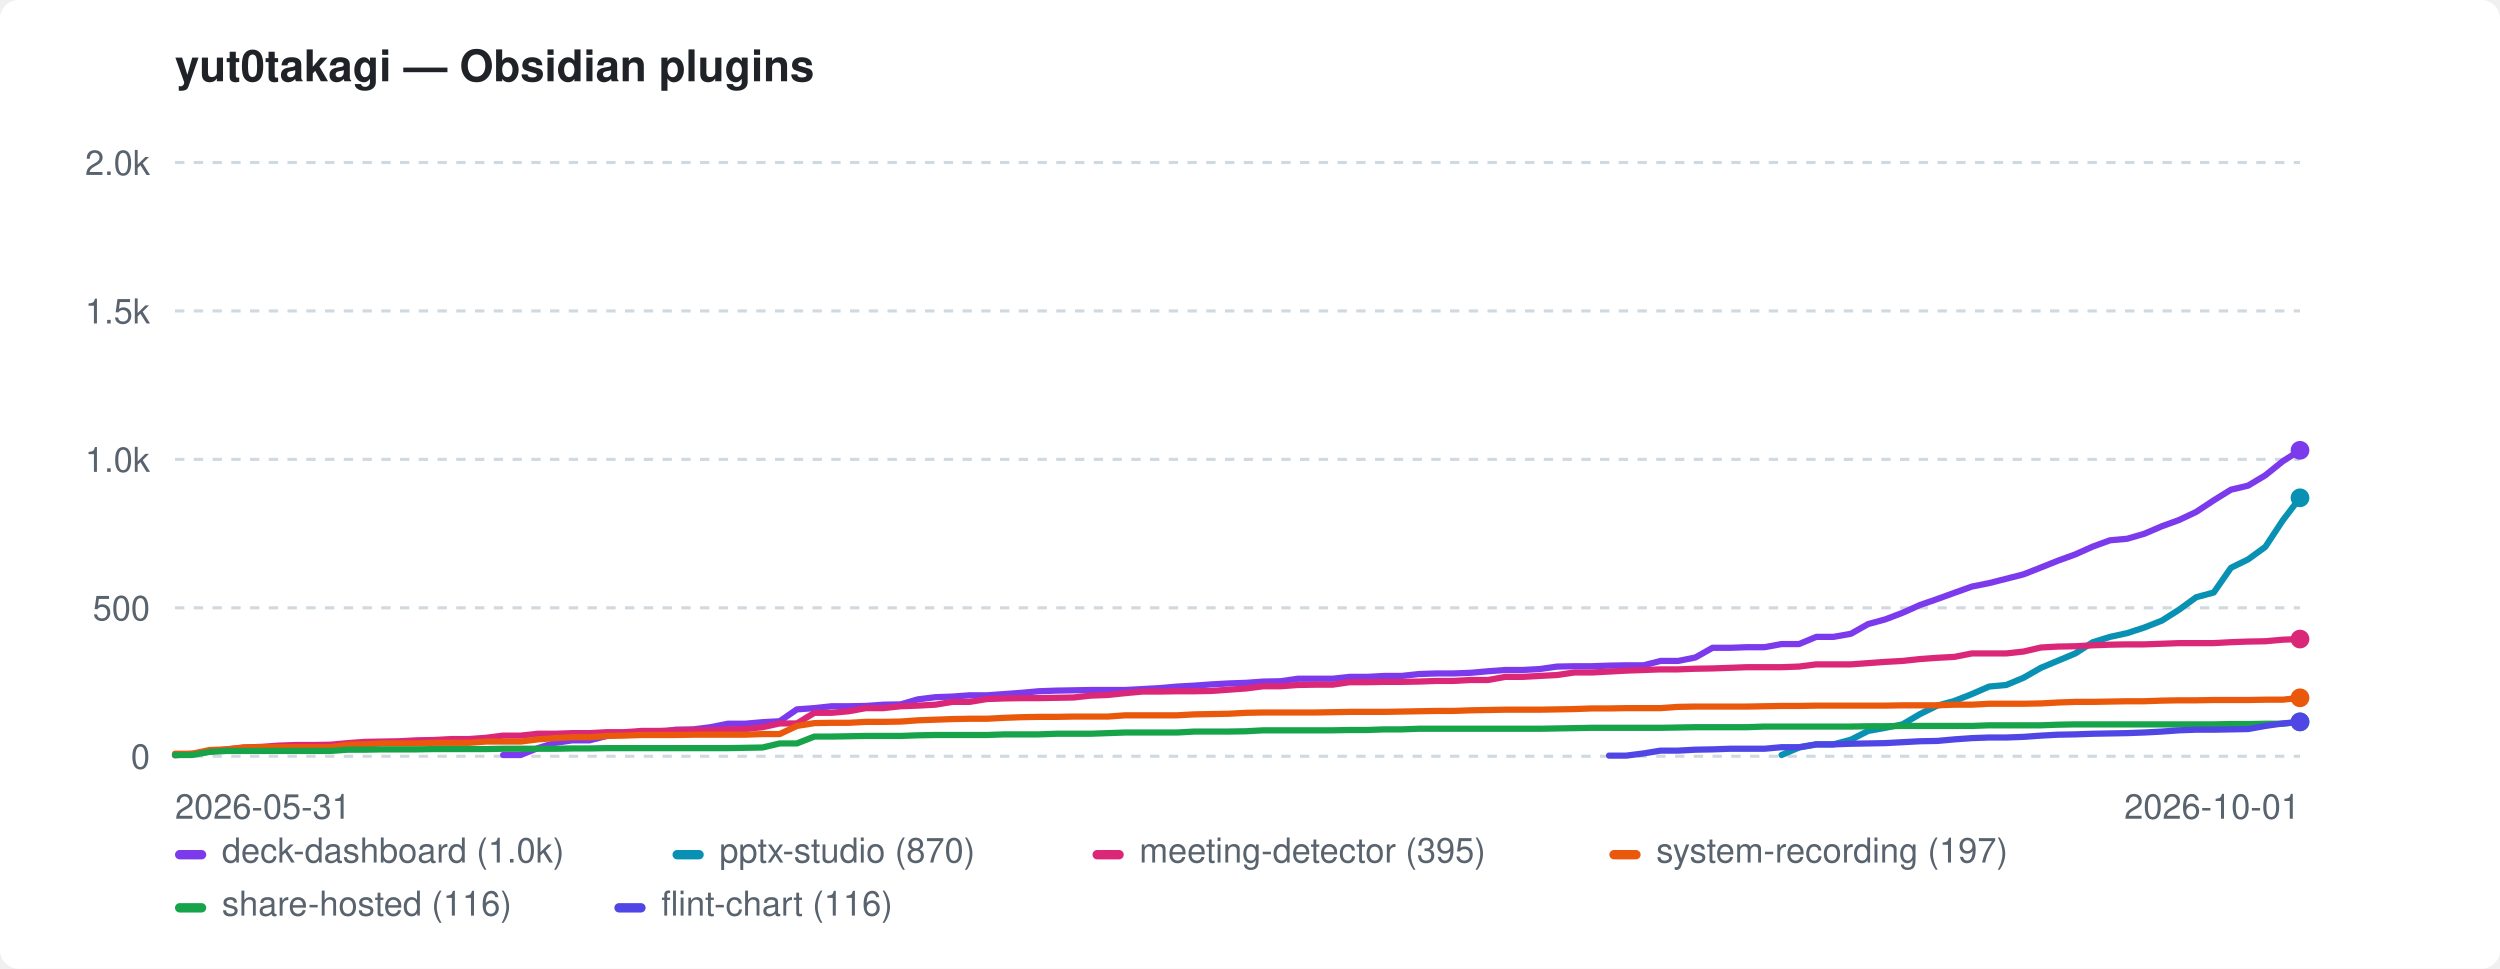
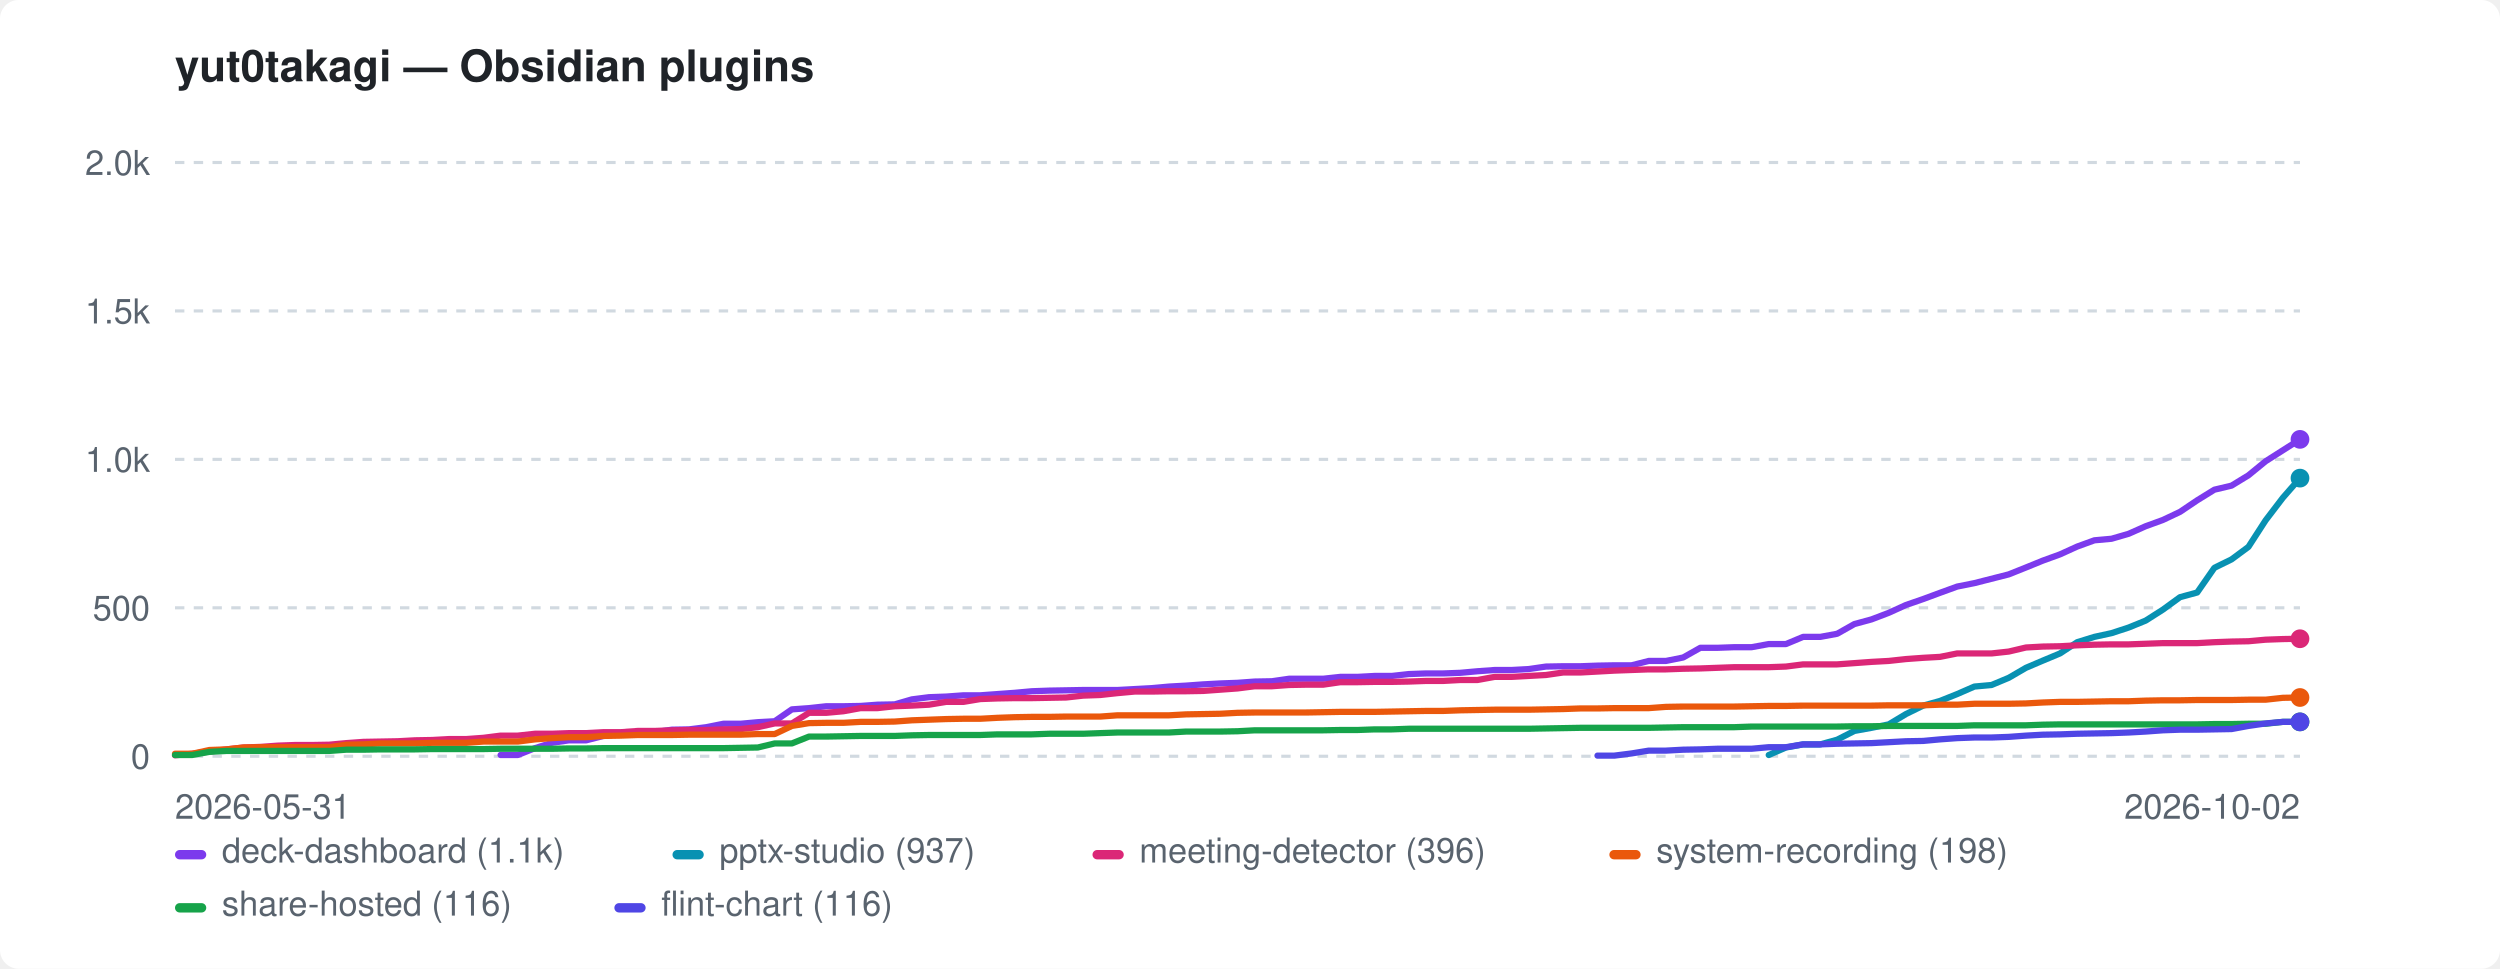
<svg xmlns="http://www.w3.org/2000/svg" width="800" height="310" viewBox="0 0 800 310" role="img" aria-label="yut0takagi — Obsidian plugins">
  <style>:root{color-scheme:light dark}.bg{fill:#ffffff}.fg{fill:#1f2328}.mut{fill:#59636e}.grid{stroke:#d1d9e0}@media(prefers-color-scheme:dark){.bg{fill:#0d1117}.fg{fill:#e6edf3}.mut{fill:#9198a1}.grid{stroke:#30363d}}</style>
  <rect class="bg" width="800" height="310" rx="6" />
  <text class="fg" x="56" y="26" font-family="-apple-system,BlinkMacSystemFont,'Segoe UI',Helvetica,Arial,sans-serif" font-size="14" font-weight="600">yut0takagi — Obsidian plugins</text>
  <line class="grid" x1="56" y1="242.0" x2="736" y2="242.0" stroke-width="1" stroke-dasharray="3 3" />
  <text class="mut" x="48" y="246.0" font-family="-apple-system,BlinkMacSystemFont,'Segoe UI',Helvetica,Arial,sans-serif" font-size="11" text-anchor="end">0</text>
  <line class="grid" x1="56" y1="194.5" x2="736" y2="194.5" stroke-width="1" stroke-dasharray="3 3" />
  <text class="mut" x="48" y="198.5" font-family="-apple-system,BlinkMacSystemFont,'Segoe UI',Helvetica,Arial,sans-serif" font-size="11" text-anchor="end">500</text>
  <line class="grid" x1="56" y1="147.0" x2="736" y2="147.0" stroke-width="1" stroke-dasharray="3 3" />
  <text class="mut" x="48" y="151.0" font-family="-apple-system,BlinkMacSystemFont,'Segoe UI',Helvetica,Arial,sans-serif" font-size="11" text-anchor="end">1.0k</text>
  <line class="grid" x1="56" y1="99.5" x2="736" y2="99.5" stroke-width="1" stroke-dasharray="3 3" />
  <text class="mut" x="48" y="103.5" font-family="-apple-system,BlinkMacSystemFont,'Segoe UI',Helvetica,Arial,sans-serif" font-size="11" text-anchor="end">1.5k</text>
  <line class="grid" x1="56" y1="52.0" x2="736" y2="52.0" stroke-width="1" stroke-dasharray="3 3" />
  <text class="mut" x="48" y="56.0" font-family="-apple-system,BlinkMacSystemFont,'Segoe UI',Helvetica,Arial,sans-serif" font-size="11" text-anchor="end">2.0k</text>
  <text class="mut" x="56" y="262" font-family="-apple-system,BlinkMacSystemFont,'Segoe UI',Helvetica,Arial,sans-serif" font-size="11">2026-05-31</text>
-   <text class="mut" x="736" y="262" font-family="-apple-system,BlinkMacSystemFont,'Segoe UI',Helvetica,Arial,sans-serif" font-size="11" text-anchor="end">2026-10-01</text>
-   <path d="M161.0 241.6 L166.6 241.6 L172.1 239.4 L177.6 237.7 L183.2 236.9 L188.7 236.9 L194.2 235.5 L199.7 234.9 L205.3 234.3 L210.8 234.3 L216.3 233.5 L221.9 233.4 L227.4 232.7 L232.9 231.6 L238.4 231.6 L244.0 231.1 L249.5 230.8 L255.0 227.0 L260.6 226.6 L266.1 226.0 L271.6 226.0 L277.1 225.9 L282.7 225.5 L288.2 225.4 L293.7 223.8 L299.3 223.1 L304.8 222.9 L310.3 222.5 L315.8 222.5 L321.4 222.1 L326.9 221.7 L332.4 221.2 L338.0 221.0 L343.5 220.9 L349.0 220.8 L354.5 220.8 L360.1 220.8 L365.6 220.5 L371.1 220.2 L376.7 219.7 L382.2 219.4 L387.7 219.0 L393.2 218.7 L398.8 218.5 L404.3 218.1 L409.8 218.0 L415.3 217.2 L420.9 217.2 L426.4 217.2 L431.9 216.6 L437.5 216.6 L443.0 216.3 L448.5 216.3 L454.0 215.7 L459.6 215.5 L465.1 215.5 L470.6 215.3 L476.2 214.8 L481.7 214.4 L487.2 214.4 L492.7 214.1 L498.3 213.3 L503.8 213.2 L509.3 213.2 L514.9 213.0 L520.4 212.9 L525.9 212.9 L531.4 211.5 L537.0 211.5 L542.5 210.4 L548.0 207.3 L553.6 207.3 L559.1 207.1 L564.6 207.1 L570.1 206.1 L575.7 206.1 L581.2 203.8 L586.7 203.8 L592.3 202.8 L597.8 199.7 L603.3 198.2 L608.8 196.1 L614.4 193.6 L619.9 191.7 L625.4 189.7 L631.0 187.7 L636.5 186.6 L642.0 185.2 L647.5 183.8 L653.1 181.6 L658.6 179.4 L664.1 177.4 L669.7 174.9 L675.2 172.9 L680.7 172.4 L686.2 170.8 L691.8 168.4 L697.3 166.4 L702.8 163.8 L708.4 160.1 L713.9 156.7 L719.4 155.4 L724.9 152.1 L730.5 147.6 L736.0 144.1" fill="none" stroke="#7c3aed" stroke-width="2" stroke-linejoin="round" stroke-linecap="round" />
-   <circle cx="736.0" cy="144.1" r="3" fill="#7c3aed" />
-   <path d="M570.1 241.6 L575.7 239.2 L581.2 238.2 L586.7 238.2 L592.3 236.7 L597.8 233.9 L603.3 232.9 L608.8 231.8 L614.4 228.5 L619.9 225.8 L625.4 224.3 L631.0 222.1 L636.5 219.7 L642.0 219.2 L647.5 216.9 L653.1 213.7 L658.6 211.4 L664.1 209.1 L669.7 205.5 L675.2 203.8 L680.7 202.6 L686.2 200.8 L691.8 198.6 L697.3 195.1 L702.8 191.1 L708.4 189.6 L713.9 181.7 L719.4 179.0 L724.9 175.0 L730.5 166.5 L736.0 159.3" fill="none" stroke="#0891b2" stroke-width="2" stroke-linejoin="round" stroke-linecap="round" />
-   <circle cx="736.0" cy="159.3" r="3" fill="#0891b2" />
-   <path d="M56.0 241.7 L61.5 241.2 L67.1 240.5 L72.6 239.8 L78.1 239.2 L83.6 239.0 L89.2 238.6 L94.7 238.4 L100.2 238.4 L105.8 238.3 L111.3 237.8 L116.8 237.4 L122.3 237.3 L127.9 237.2 L133.4 236.9 L138.9 236.8 L144.5 236.5 L150.0 236.5 L155.5 236.1 L161.0 235.4 L166.6 235.4 L172.1 234.8 L177.6 234.8 L183.2 234.6 L188.7 234.6 L194.2 234.3 L199.7 234.3 L205.3 233.9 L210.8 233.9 L216.3 233.7 L221.9 233.6 L227.4 233.6 L232.9 233.4 L238.4 233.3 L244.0 232.7 L249.5 231.5 L255.0 231.5 L260.6 228.1 L266.1 228.1 L271.6 227.6 L277.1 226.6 L282.7 226.6 L288.2 226.0 L293.7 225.8 L299.3 225.5 L304.8 224.6 L310.3 224.6 L315.8 223.7 L321.4 223.5 L326.9 223.4 L332.4 223.4 L338.0 223.3 L343.5 223.2 L349.0 222.6 L354.5 222.4 L360.1 221.8 L365.6 221.3 L371.1 221.3 L376.7 221.2 L382.2 221.2 L387.7 221.1 L393.2 220.7 L398.8 220.3 L404.3 219.6 L409.8 219.6 L415.3 219.2 L420.9 219.1 L426.4 219.1 L431.9 218.3 L437.5 218.3 L443.0 218.2 L448.5 218.2 L454.0 218.1 L459.6 217.9 L465.1 217.9 L470.6 217.6 L476.2 217.6 L481.7 216.6 L487.2 216.6 L492.7 216.3 L498.3 216.0 L503.8 215.2 L509.3 215.2 L514.9 214.9 L520.4 214.6 L525.9 214.4 L531.4 214.2 L537.0 214.2 L542.5 214.0 L548.0 213.9 L553.6 213.7 L559.1 213.5 L564.6 213.5 L570.1 213.5 L575.7 213.3 L581.2 212.6 L586.7 212.6 L592.3 212.6 L597.8 212.2 L603.3 211.8 L608.8 211.5 L614.4 210.9 L619.9 210.5 L625.4 210.2 L631.0 209.1 L636.5 209.1 L642.0 209.1 L647.5 208.5 L653.1 207.2 L658.6 206.9 L664.1 206.8 L669.7 206.5 L675.2 206.3 L680.7 206.2 L686.2 206.2 L691.8 206.0 L697.3 205.8 L702.8 205.8 L708.4 205.8 L713.9 205.5 L719.4 205.3 L724.9 205.2 L730.5 204.7 L736.0 204.5" fill="none" stroke="#db2777" stroke-width="2" stroke-linejoin="round" stroke-linecap="round" />
-   <circle cx="736.0" cy="204.5" r="3" fill="#db2777" />
-   <path d="M56.0 241.2 L61.5 241.2 L67.1 240.0 L72.6 239.8 L78.1 239.2 L83.6 239.1 L89.2 239.1 L94.7 239.1 L100.2 239.1 L105.8 239.1 L111.3 238.3 L116.8 238.2 L122.3 237.9 L127.9 237.9 L133.4 237.9 L138.9 237.7 L144.5 237.7 L150.0 237.7 L155.5 237.3 L161.0 237.3 L166.6 237.3 L172.1 236.6 L177.6 236.2 L183.2 235.9 L188.7 235.9 L194.2 235.5 L199.7 235.4 L205.3 235.2 L210.8 235.2 L216.3 235.2 L221.9 235.1 L227.4 235.1 L232.9 235.1 L238.4 235.1 L244.0 234.9 L249.5 234.9 L255.0 232.3 L260.6 231.4 L266.1 231.3 L271.6 231.3 L277.1 231.0 L282.7 231.0 L288.2 230.9 L293.7 230.5 L299.3 230.3 L304.8 230.1 L310.3 230.0 L315.8 230.0 L321.4 229.7 L326.9 229.5 L332.4 229.4 L338.0 229.4 L343.5 229.3 L349.0 229.3 L354.5 229.3 L360.1 228.9 L365.6 228.9 L371.1 228.9 L376.7 228.9 L382.2 228.6 L387.7 228.5 L393.2 228.4 L398.8 228.1 L404.3 228.0 L409.8 228.0 L415.3 228.0 L420.9 228.0 L426.4 227.9 L431.9 227.8 L437.5 227.8 L443.0 227.8 L448.5 227.7 L454.0 227.6 L459.6 227.5 L465.1 227.5 L470.6 227.3 L476.2 227.2 L481.7 227.1 L487.2 227.1 L492.7 227.1 L498.3 227.0 L503.8 226.9 L509.3 226.7 L514.9 226.7 L520.4 226.6 L525.9 226.6 L531.4 226.6 L537.0 226.2 L542.5 226.1 L548.0 226.1 L553.6 226.1 L559.1 226.1 L564.6 226.0 L570.1 225.9 L575.7 225.9 L581.2 225.8 L586.7 225.8 L592.3 225.8 L597.8 225.8 L603.3 225.8 L608.8 225.7 L614.4 225.7 L619.9 225.7 L625.4 225.5 L631.0 225.5 L636.5 225.2 L642.0 225.2 L647.5 225.2 L653.1 225.1 L658.6 224.8 L664.1 224.6 L669.7 224.6 L675.2 224.5 L680.7 224.4 L686.2 224.4 L691.8 224.2 L697.3 224.1 L702.8 224.1 L708.4 224.0 L713.9 224.0 L719.4 224.0 L724.9 223.9 L730.5 223.9 L736.0 223.3" fill="none" stroke="#ea580c" stroke-width="2" stroke-linejoin="round" stroke-linecap="round" />
-   <circle cx="736.0" cy="223.3" r="3" fill="#ea580c" />
-   <path d="M56.0 241.6 L61.5 241.6 L67.1 240.6 L72.6 240.3 L78.1 240.3 L83.6 240.3 L89.2 240.3 L94.7 240.3 L100.2 240.3 L105.8 240.3 L111.3 239.9 L116.8 239.9 L122.3 239.8 L127.9 239.8 L133.4 239.8 L138.9 239.7 L144.5 239.7 L150.0 239.7 L155.5 239.7 L161.0 239.6 L166.6 239.6 L172.1 239.6 L177.6 239.6 L183.2 239.5 L188.7 239.5 L194.2 239.4 L199.7 239.4 L205.3 239.4 L210.8 239.4 L216.3 239.4 L221.9 239.4 L227.4 239.4 L232.9 239.4 L238.4 239.3 L244.0 239.2 L249.5 237.9 L255.0 237.9 L260.6 235.7 L266.1 235.7 L271.6 235.6 L277.1 235.5 L282.7 235.5 L288.2 235.5 L293.7 235.3 L299.3 235.2 L304.8 235.2 L310.3 235.2 L315.8 235.2 L321.4 235.0 L326.9 235.0 L332.4 235.0 L338.0 234.8 L343.5 234.8 L349.0 234.8 L354.5 234.6 L360.1 234.4 L365.6 234.4 L371.1 234.4 L376.7 234.4 L382.2 234.1 L387.7 234.1 L393.2 234.1 L398.8 234.0 L404.3 233.7 L409.8 233.7 L415.3 233.7 L420.9 233.7 L426.4 233.7 L431.9 233.6 L437.5 233.6 L443.0 233.4 L448.5 233.4 L454.0 233.2 L459.6 233.2 L465.1 233.2 L470.6 233.2 L476.2 233.2 L481.7 233.2 L487.2 233.2 L492.7 233.2 L498.3 233.1 L503.8 233.0 L509.3 232.9 L514.9 232.9 L520.4 232.9 L525.9 232.9 L531.4 232.9 L537.0 232.8 L542.5 232.7 L548.0 232.7 L553.6 232.7 L559.1 232.7 L564.6 232.5 L570.1 232.5 L575.7 232.5 L581.2 232.5 L586.7 232.5 L592.3 232.5 L597.8 232.4 L603.3 232.4 L608.8 232.3 L614.4 232.3 L619.9 232.3 L625.4 232.3 L631.0 232.3 L636.5 232.1 L642.0 232.1 L647.5 232.1 L653.1 232.1 L658.6 231.9 L664.1 231.8 L669.7 231.8 L675.2 231.8 L680.7 231.8 L686.2 231.8 L691.8 231.8 L697.3 231.8 L702.8 231.8 L708.4 231.8 L713.9 231.7 L719.4 231.7 L724.9 231.6 L730.5 231.6 L736.0 231.0" fill="none" stroke="#16a34a" stroke-width="2" stroke-linejoin="round" stroke-linecap="round" />
+   <text class="mut" x="736" y="262" font-family="-apple-system,BlinkMacSystemFont,'Segoe UI',Helvetica,Arial,sans-serif" font-size="11" text-anchor="end">2026-10-02</text>
+   <path d="M160.2 241.6 L165.7 241.6 L171.2 239.4 L176.6 237.7 L182.1 236.9 L187.6 236.9 L193.1 235.5 L198.6 234.9 L204.1 234.3 L209.5 234.3 L215.0 233.5 L220.5 233.4 L226.0 232.7 L231.5 231.6 L237.0 231.6 L242.5 231.1 L247.9 230.8 L253.4 227.0 L258.9 226.6 L264.4 226.0 L269.9 226.0 L275.4 225.9 L280.8 225.5 L286.3 225.4 L291.8 223.8 L297.3 223.1 L302.8 222.9 L308.3 222.5 L313.7 222.5 L319.2 222.1 L324.7 221.7 L330.2 221.2 L335.7 221.0 L341.2 220.9 L346.6 220.8 L352.1 220.8 L357.6 220.8 L363.1 220.5 L368.6 220.2 L374.1 219.7 L379.5 219.4 L385.0 219.0 L390.5 218.7 L396.0 218.5 L401.5 218.1 L407.0 218.0 L412.5 217.2 L417.9 217.2 L423.4 217.2 L428.9 216.6 L434.4 216.6 L439.9 216.3 L445.4 216.3 L450.8 215.7 L456.3 215.5 L461.8 215.5 L467.3 215.3 L472.8 214.8 L478.3 214.4 L483.7 214.4 L489.2 214.1 L494.7 213.3 L500.2 213.2 L505.7 213.2 L511.2 213.0 L516.6 212.9 L522.1 212.9 L527.6 211.5 L533.1 211.5 L538.6 210.4 L544.1 207.3 L549.5 207.3 L555.0 207.1 L560.5 207.1 L566.0 206.1 L571.5 206.1 L577.0 203.8 L582.5 203.8 L587.9 202.8 L593.4 199.7 L598.9 198.2 L604.4 196.1 L609.9 193.6 L615.4 191.7 L620.8 189.7 L626.3 187.7 L631.8 186.6 L637.3 185.2 L642.8 183.8 L648.3 181.6 L653.7 179.4 L659.2 177.4 L664.7 174.9 L670.2 172.9 L675.7 172.4 L681.2 170.8 L686.6 168.4 L692.1 166.4 L697.6 163.8 L703.1 160.1 L708.6 156.7 L714.1 155.4 L719.5 152.1 L725.0 147.6 L730.5 144.1 L736.0 140.6" fill="none" stroke="#7c3aed" stroke-width="2" stroke-linejoin="round" stroke-linecap="round" />
+   <circle cx="736.0" cy="140.6" r="3" fill="#7c3aed" />
+   <path d="M566.0 241.6 L571.5 239.2 L577.0 238.2 L582.5 238.2 L587.9 236.7 L593.4 233.9 L598.9 232.9 L604.4 231.8 L609.9 228.5 L615.4 225.8 L620.8 224.3 L626.3 222.1 L631.8 219.7 L637.3 219.2 L642.8 216.9 L648.3 213.7 L653.7 211.4 L659.2 209.1 L664.7 205.5 L670.2 203.8 L675.7 202.6 L681.2 200.8 L686.6 198.6 L692.1 195.1 L697.6 191.1 L703.1 189.6 L708.6 181.7 L714.1 179.0 L719.5 175.0 L725.0 166.5 L730.5 159.3 L736.0 153.0" fill="none" stroke="#0891b2" stroke-width="2" stroke-linejoin="round" stroke-linecap="round" />
+   <circle cx="736.0" cy="153.0" r="3" fill="#0891b2" />
+   <path d="M56.0 241.7 L61.5 241.2 L67.0 240.5 L72.5 239.8 L77.9 239.2 L83.4 239.0 L88.9 238.6 L94.4 238.4 L99.9 238.4 L105.4 238.3 L110.8 237.8 L116.3 237.4 L121.8 237.3 L127.3 237.2 L132.8 236.9 L138.3 236.8 L143.7 236.5 L149.2 236.5 L154.7 236.1 L160.2 235.4 L165.7 235.4 L171.2 234.8 L176.6 234.8 L182.1 234.6 L187.6 234.6 L193.1 234.3 L198.6 234.3 L204.1 233.9 L209.5 233.9 L215.0 233.7 L220.5 233.6 L226.0 233.6 L231.5 233.4 L237.0 233.3 L242.5 232.7 L247.9 231.5 L253.4 231.5 L258.9 228.1 L264.4 228.1 L269.9 227.6 L275.4 226.6 L280.8 226.6 L286.3 226.0 L291.8 225.8 L297.3 225.5 L302.8 224.6 L308.3 224.6 L313.7 223.7 L319.2 223.5 L324.7 223.4 L330.2 223.4 L335.7 223.3 L341.2 223.2 L346.6 222.6 L352.1 222.4 L357.6 221.8 L363.1 221.3 L368.6 221.3 L374.1 221.2 L379.5 221.2 L385.0 221.1 L390.5 220.7 L396.0 220.3 L401.5 219.6 L407.0 219.6 L412.5 219.2 L417.9 219.1 L423.4 219.1 L428.9 218.3 L434.4 218.3 L439.9 218.2 L445.4 218.2 L450.8 218.1 L456.3 217.9 L461.8 217.9 L467.3 217.6 L472.8 217.6 L478.3 216.6 L483.7 216.6 L489.2 216.3 L494.7 216.0 L500.2 215.2 L505.7 215.2 L511.2 214.9 L516.6 214.6 L522.1 214.4 L527.6 214.2 L533.1 214.2 L538.6 214.0 L544.1 213.9 L549.5 213.7 L555.0 213.5 L560.5 213.5 L566.0 213.5 L571.5 213.3 L577.0 212.6 L582.5 212.6 L587.9 212.6 L593.4 212.2 L598.9 211.8 L604.4 211.5 L609.9 210.9 L615.4 210.5 L620.8 210.2 L626.3 209.1 L631.8 209.1 L637.3 209.1 L642.8 208.5 L648.3 207.2 L653.7 206.9 L659.2 206.8 L664.7 206.5 L670.2 206.3 L675.7 206.2 L681.2 206.2 L686.6 206.0 L692.1 205.8 L697.6 205.8 L703.1 205.8 L708.6 205.5 L714.1 205.3 L719.5 205.2 L725.0 204.7 L730.5 204.5 L736.0 204.4" fill="none" stroke="#db2777" stroke-width="2" stroke-linejoin="round" stroke-linecap="round" />
+   <circle cx="736.0" cy="204.4" r="3" fill="#db2777" />
+   <path d="M56.0 241.2 L61.5 241.2 L67.0 240.0 L72.5 239.8 L77.9 239.2 L83.4 239.1 L88.9 239.1 L94.4 239.1 L99.9 239.1 L105.4 239.1 L110.8 238.3 L116.3 238.2 L121.8 237.9 L127.3 237.9 L132.8 237.9 L138.3 237.7 L143.7 237.7 L149.2 237.7 L154.7 237.3 L160.2 237.3 L165.7 237.3 L171.2 236.6 L176.6 236.2 L182.1 235.9 L187.6 235.9 L193.1 235.5 L198.6 235.4 L204.1 235.2 L209.5 235.2 L215.0 235.2 L220.5 235.1 L226.0 235.1 L231.5 235.1 L237.0 235.1 L242.5 234.9 L247.9 234.9 L253.4 232.3 L258.9 231.4 L264.4 231.3 L269.9 231.3 L275.4 231.0 L280.8 231.0 L286.3 230.9 L291.8 230.5 L297.3 230.3 L302.8 230.1 L308.3 230.0 L313.7 230.0 L319.2 229.7 L324.7 229.5 L330.2 229.4 L335.7 229.4 L341.2 229.3 L346.6 229.3 L352.1 229.3 L357.6 228.9 L363.1 228.9 L368.6 228.9 L374.1 228.9 L379.5 228.6 L385.0 228.5 L390.5 228.4 L396.0 228.1 L401.5 228.0 L407.0 228.0 L412.5 228.0 L417.9 228.0 L423.4 227.9 L428.9 227.8 L434.4 227.8 L439.9 227.8 L445.4 227.7 L450.8 227.6 L456.3 227.5 L461.8 227.5 L467.3 227.3 L472.8 227.2 L478.3 227.1 L483.7 227.1 L489.2 227.1 L494.7 227.0 L500.2 226.9 L505.7 226.7 L511.2 226.7 L516.6 226.6 L522.1 226.6 L527.6 226.6 L533.1 226.2 L538.6 226.1 L544.1 226.1 L549.5 226.1 L555.0 226.1 L560.5 226.0 L566.0 225.9 L571.5 225.9 L577.0 225.8 L582.5 225.8 L587.9 225.8 L593.4 225.8 L598.9 225.8 L604.4 225.7 L609.9 225.7 L615.4 225.7 L620.8 225.5 L626.3 225.5 L631.8 225.2 L637.3 225.2 L642.8 225.2 L648.3 225.1 L653.7 224.8 L659.2 224.6 L664.7 224.6 L670.2 224.5 L675.7 224.4 L681.2 224.4 L686.6 224.2 L692.1 224.1 L697.6 224.1 L703.1 224.0 L708.6 224.0 L714.1 224.0 L719.5 223.9 L725.0 223.9 L730.5 223.3 L736.0 223.2" fill="none" stroke="#ea580c" stroke-width="2" stroke-linejoin="round" stroke-linecap="round" />
+   <circle cx="736.0" cy="223.2" r="3" fill="#ea580c" />
+   <path d="M56.0 241.6 L61.5 241.6 L67.0 240.6 L72.5 240.3 L77.9 240.3 L83.4 240.3 L88.9 240.3 L94.4 240.3 L99.9 240.3 L105.4 240.3 L110.8 239.9 L116.3 239.9 L121.8 239.8 L127.3 239.8 L132.8 239.8 L138.3 239.7 L143.7 239.7 L149.2 239.7 L154.7 239.7 L160.2 239.6 L165.7 239.6 L171.2 239.6 L176.6 239.6 L182.1 239.5 L187.6 239.5 L193.1 239.4 L198.6 239.4 L204.1 239.4 L209.5 239.4 L215.0 239.4 L220.5 239.4 L226.0 239.4 L231.5 239.4 L237.0 239.3 L242.5 239.2 L247.9 237.9 L253.4 237.9 L258.9 235.7 L264.4 235.7 L269.9 235.6 L275.4 235.5 L280.8 235.5 L286.3 235.5 L291.8 235.3 L297.3 235.2 L302.8 235.2 L308.3 235.2 L313.7 235.2 L319.2 235.0 L324.7 235.0 L330.2 235.0 L335.7 234.8 L341.2 234.8 L346.6 234.8 L352.1 234.6 L357.6 234.4 L363.1 234.4 L368.6 234.4 L374.1 234.4 L379.5 234.1 L385.0 234.1 L390.5 234.1 L396.0 234.0 L401.5 233.7 L407.0 233.7 L412.5 233.7 L417.9 233.7 L423.4 233.7 L428.9 233.6 L434.4 233.6 L439.9 233.4 L445.4 233.4 L450.8 233.2 L456.3 233.2 L461.8 233.2 L467.3 233.2 L472.8 233.2 L478.3 233.2 L483.7 233.2 L489.2 233.2 L494.7 233.1 L500.2 233.0 L505.7 232.9 L511.2 232.9 L516.6 232.9 L522.1 232.9 L527.6 232.9 L533.1 232.8 L538.6 232.7 L544.1 232.7 L549.5 232.7 L555.0 232.7 L560.5 232.5 L566.0 232.5 L571.5 232.5 L577.0 232.5 L582.5 232.5 L587.9 232.5 L593.4 232.4 L598.9 232.4 L604.4 232.3 L609.9 232.3 L615.4 232.3 L620.8 232.3 L626.3 232.3 L631.8 232.1 L637.3 232.1 L642.8 232.1 L648.3 232.1 L653.7 231.9 L659.2 231.8 L664.7 231.8 L670.2 231.8 L675.7 231.8 L681.2 231.8 L686.6 231.8 L692.1 231.8 L697.6 231.8 L703.1 231.8 L708.6 231.7 L714.1 231.7 L719.5 231.6 L725.0 231.6 L730.5 231.0 L736.0 231.0" fill="none" stroke="#16a34a" stroke-width="2" stroke-linejoin="round" stroke-linecap="round" />
  <circle cx="736.0" cy="231.0" r="3" fill="#16a34a" />
-   <path d="M514.9 241.8 L520.4 241.8 L525.9 241.1 L531.4 240.2 L537.0 240.2 L542.5 239.9 L548.0 239.8 L553.6 239.6 L559.1 239.6 L564.6 239.6 L570.1 239.1 L575.7 239.1 L581.2 238.2 L586.7 238.2 L592.3 238.0 L597.8 237.9 L603.3 237.8 L608.8 237.5 L614.4 237.2 L619.9 237.1 L625.4 236.6 L631.0 236.2 L636.5 236.0 L642.0 236.0 L647.5 235.8 L653.1 235.4 L658.6 235.1 L664.1 235.0 L669.7 234.8 L675.2 234.7 L680.7 234.6 L686.2 234.4 L691.8 234.1 L697.3 233.7 L702.8 233.5 L708.4 233.5 L713.9 233.4 L719.4 233.3 L724.9 232.3 L730.5 231.5 L736.0 231.0" fill="none" stroke="#4f46e5" stroke-width="2" stroke-linejoin="round" stroke-linecap="round" />
+   <path d="M511.2 241.8 L516.6 241.8 L522.1 241.1 L527.6 240.2 L533.1 240.2 L538.6 239.9 L544.1 239.8 L549.5 239.6 L555.0 239.6 L560.5 239.6 L566.0 239.1 L571.5 239.1 L577.0 238.2 L582.5 238.2 L587.9 238.0 L593.4 237.9 L598.9 237.8 L604.4 237.5 L609.9 237.2 L615.4 237.1 L620.8 236.6 L626.3 236.2 L631.8 236.0 L637.3 236.0 L642.8 235.8 L648.3 235.4 L653.7 235.1 L659.2 235.0 L664.7 234.8 L670.2 234.7 L675.7 234.6 L681.2 234.4 L686.6 234.1 L692.1 233.7 L697.6 233.5 L703.1 233.5 L708.6 233.4 L714.1 233.3 L719.5 232.3 L725.0 231.5 L730.5 231.0 L736.0 231.0" fill="none" stroke="#4f46e5" stroke-width="2" stroke-linejoin="round" stroke-linecap="round" />
  <circle cx="736.0" cy="231.0" r="3" fill="#4f46e5" />
  <rect x="56" y="272" width="10" height="3" rx="1.5" fill="#7c3aed" />
-   <text class="mut" x="71" y="276" font-family="-apple-system,BlinkMacSystemFont,'Segoe UI',Helvetica,Arial,sans-serif" font-size="11">deck-dashboard (1.0k)</text>
+   <text class="mut" x="71" y="276" font-family="-apple-system,BlinkMacSystemFont,'Segoe UI',Helvetica,Arial,sans-serif" font-size="11">deck-dashboard (1.1k)</text>
  <rect x="215.2" y="272" width="10" height="3" rx="1.5" fill="#0891b2" />
-   <text class="mut" x="230.2" y="276" font-family="-apple-system,BlinkMacSystemFont,'Segoe UI',Helvetica,Arial,sans-serif" font-size="11">pptx-studio (870)</text>
+   <text class="mut" x="230.2" y="276" font-family="-apple-system,BlinkMacSystemFont,'Segoe UI',Helvetica,Arial,sans-serif" font-size="11">pptx-studio (937)</text>
  <rect x="349.6" y="272" width="10" height="3" rx="1.5" fill="#db2777" />
-   <text class="mut" x="364.6" y="276" font-family="-apple-system,BlinkMacSystemFont,'Segoe UI',Helvetica,Arial,sans-serif" font-size="11">meeting-detector (395)</text>
+   <text class="mut" x="364.6" y="276" font-family="-apple-system,BlinkMacSystemFont,'Segoe UI',Helvetica,Arial,sans-serif" font-size="11">meeting-detector (396)</text>
  <rect x="515" y="272" width="10" height="3" rx="1.5" fill="#ea580c" />
-   <text class="mut" x="530" y="276" font-family="-apple-system,BlinkMacSystemFont,'Segoe UI',Helvetica,Arial,sans-serif" font-size="11">system-recording (197)</text>
+   <text class="mut" x="530" y="276" font-family="-apple-system,BlinkMacSystemFont,'Segoe UI',Helvetica,Arial,sans-serif" font-size="11">system-recording (198)</text>
  <rect x="56" y="289" width="10" height="3" rx="1.5" fill="#16a34a" />
  <text class="mut" x="71" y="293" font-family="-apple-system,BlinkMacSystemFont,'Segoe UI',Helvetica,Arial,sans-serif" font-size="11">share-hosted (116)</text>
  <rect x="196.6" y="289" width="10" height="3" rx="1.5" fill="#4f46e5" />
  <text class="mut" x="211.6" y="293" font-family="-apple-system,BlinkMacSystemFont,'Segoe UI',Helvetica,Arial,sans-serif" font-size="11">flint-chart (116)</text>
</svg>
